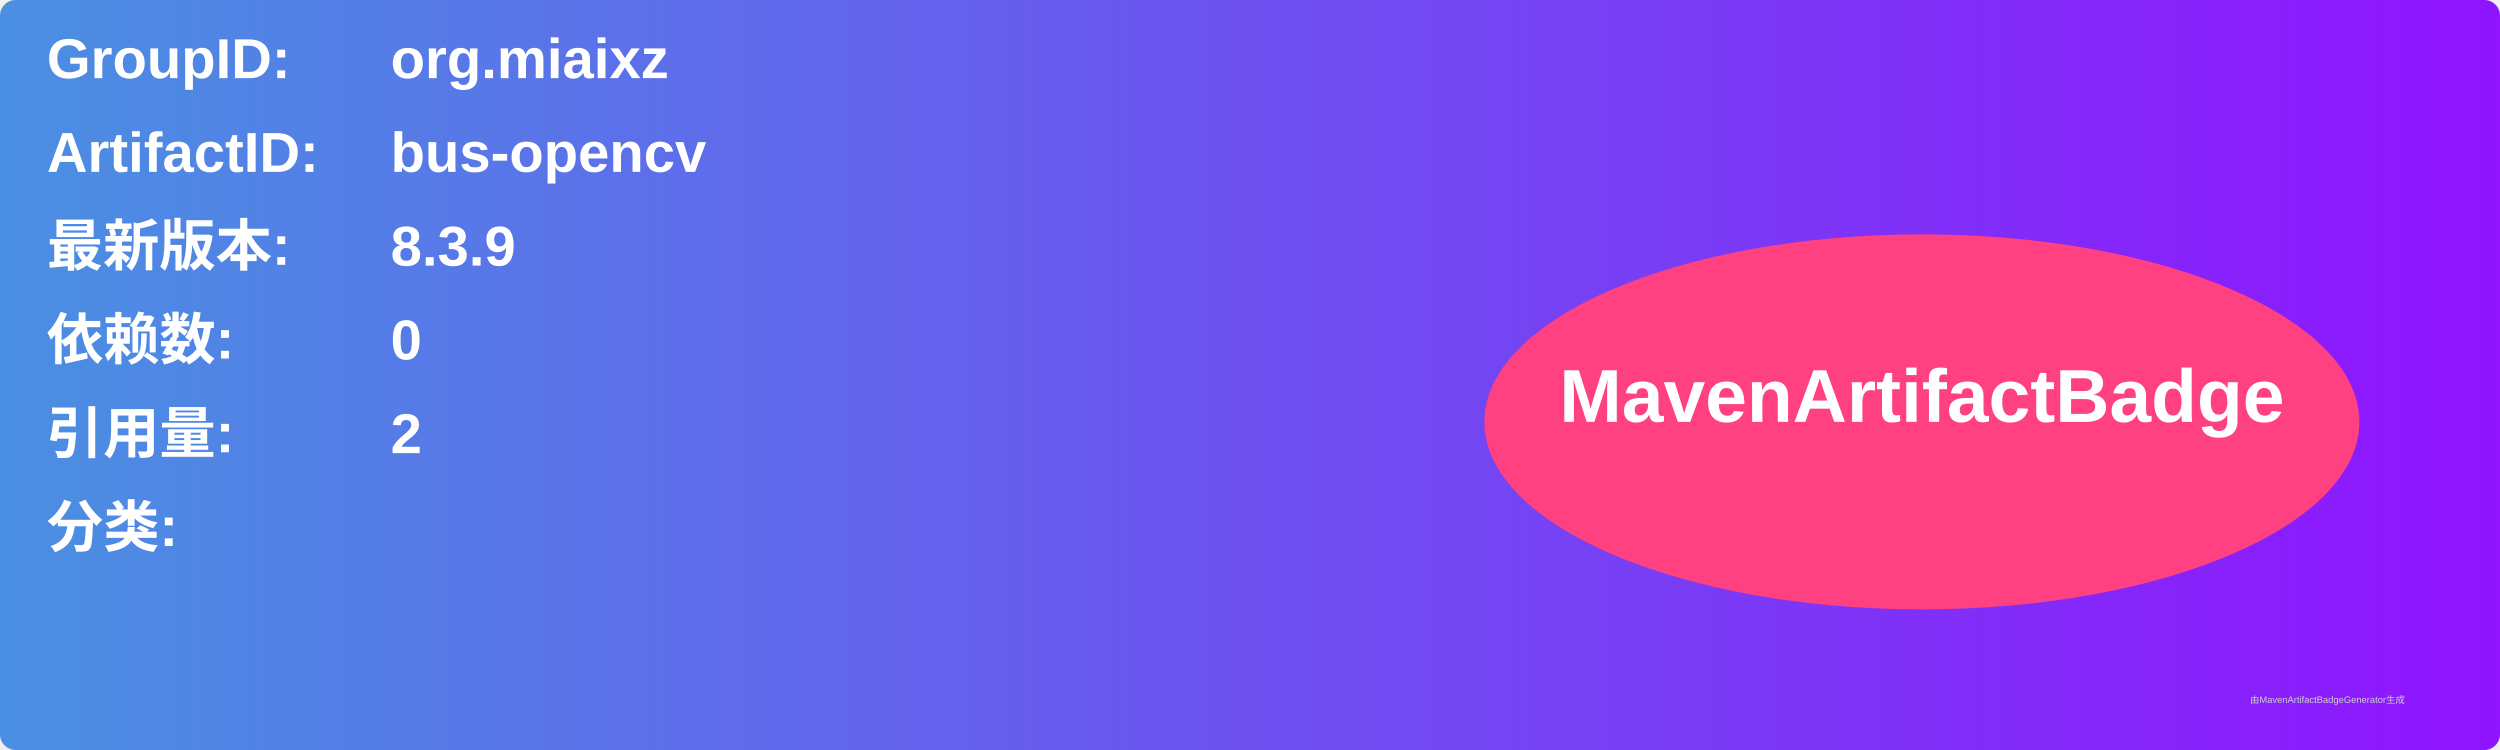
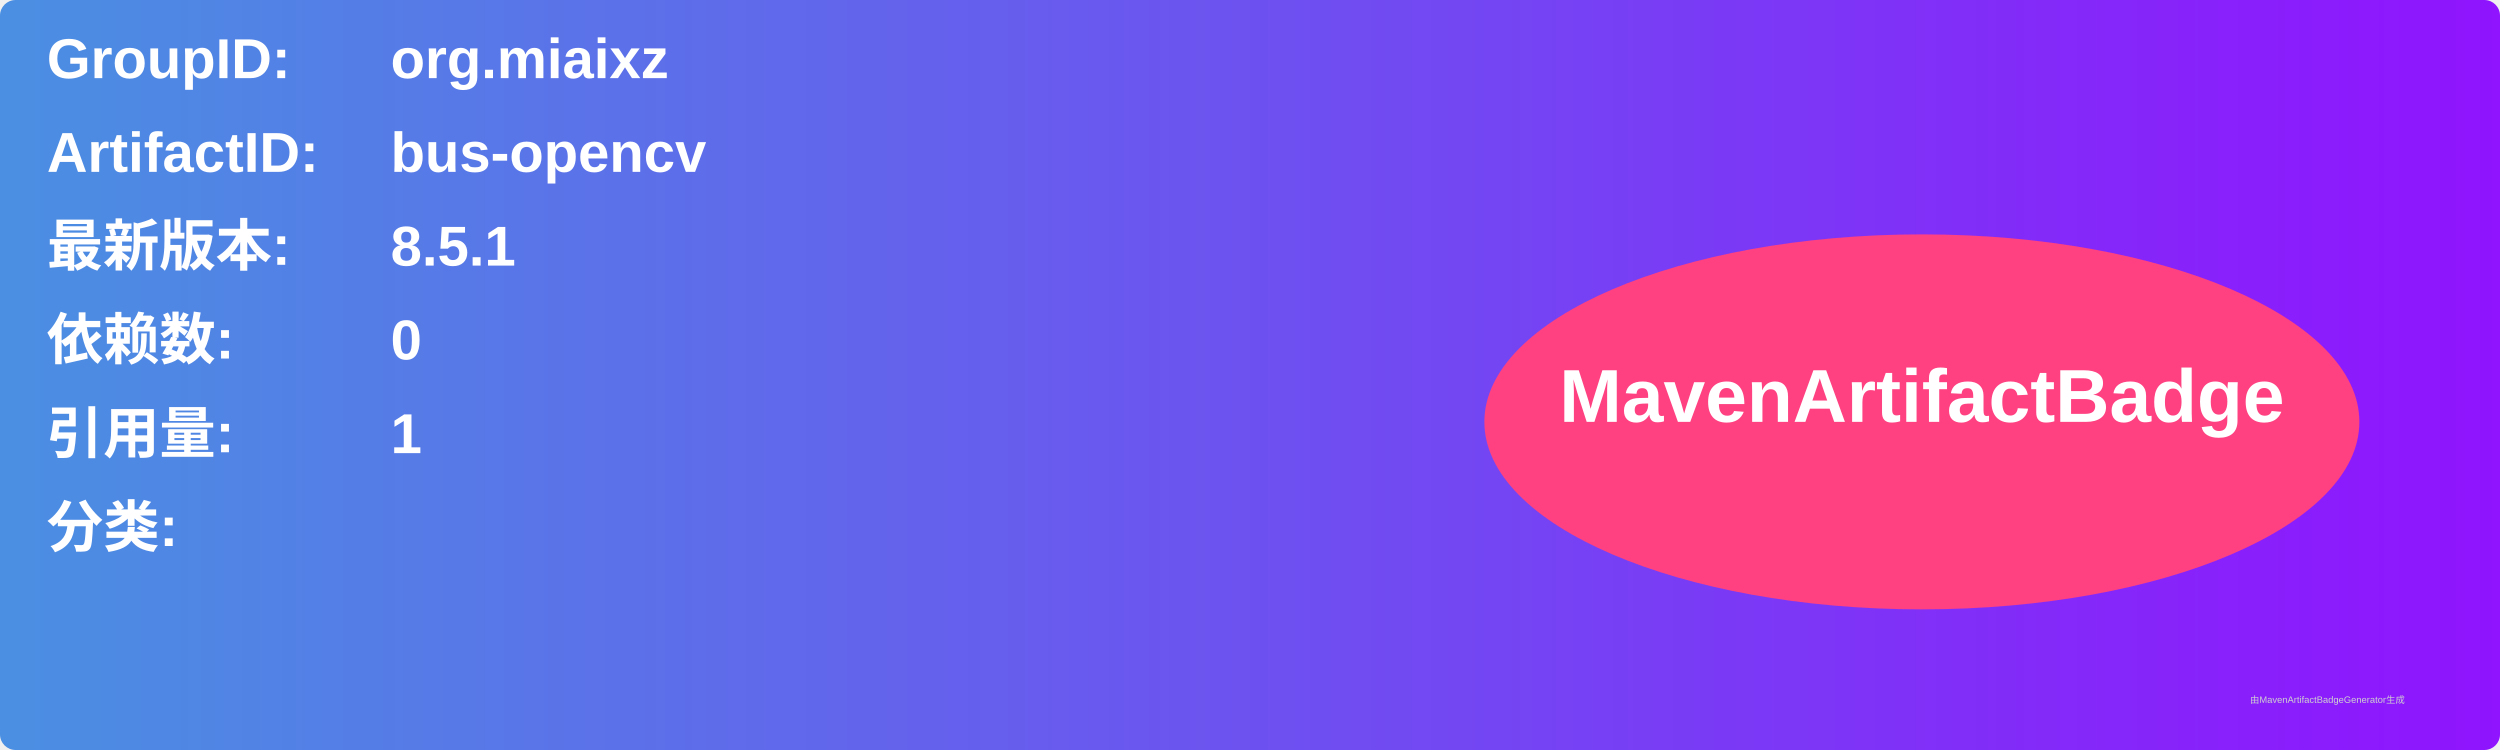
<svg xmlns="http://www.w3.org/2000/svg" width="800" height="240" viewBox="0 0 800 240">
  <linearGradient id="grad" x1="0%" y1="0%" x2="100%" y2="0%">
    <stop offset="0%" stop-color="#4a90e2" />
    <stop offset="100%" stop-color="#9013fe" />
  </linearGradient>
  <rect width="100%" height="100%" rx="5" ry="5" fill="url(#grad)" />
  <g transform="translate(15, 15)">
    <text x="0" y="10" font-family="Arial" font-size="18" fill="white" font-weight="bold" width="260">GroupID:</text>
    <text x="110" y="10" font-family="Arial" font-size="18" fill="white" font-weight="bold" width="460">org.miaixz</text>
    <text x="0" y="40" font-family="Arial" font-size="18" fill="white" font-weight="bold" width="260">ArtifactID:</text>
    <text x="110" y="40" font-family="Arial" font-size="18" fill="white" font-weight="bold" width="460">bus-opencv</text>
    <text x="0" y="70" font-family="Arial" font-size="18" fill="white" font-weight="bold">最新版本:</text>
    <text x="110" y="70" font-family="Arial" font-size="18" fill="white" font-weight="bold">
-       <tspan font-weight="bold">8.3.9</tspan>
+       <tspan font-weight="bold">8.5.1</tspan>
    </text>
    <text x="0" y="100" font-family="Arial" font-size="18" fill="white" font-weight="bold">依赖数: </text>
    <text x="110" y="100" font-family="Arial" font-size="18" fill="white">
      <tspan font-weight="bold">0</tspan>
    </text>
    <text x="0" y="130" font-family="Arial" font-size="18" fill="white" font-weight="bold">引用量: </text>
    <text x="110" y="130" font-family="Arial" font-size="18" fill="white">
-       <tspan font-weight="bold">2</tspan>
+       <tspan font-weight="bold">1</tspan>
    </text>
    <text x="0" y="160" font-family="Arial" font-size="18" fill="white" font-weight="bold">分类:</text>
    <text x="10" y="190" font-family="Arial" font-size="10" fill="white">
      <tspan font-weight="bold" />
    </text>
    <ellipse cx="600" cy="120" rx="140" ry="60" fill="#ff4081" />
    <text x="600" y="120" text-anchor="middle" font-family="Arial" font-size="24" fill="white" font-weight="bold">MavenArtifactBadge</text>
  </g>
  <text x="720" y="225" font-family="Arial" font-size="3" fill="#d0d0d0">由MavenArtifactBadgeGenerator生成</text>
</svg>
